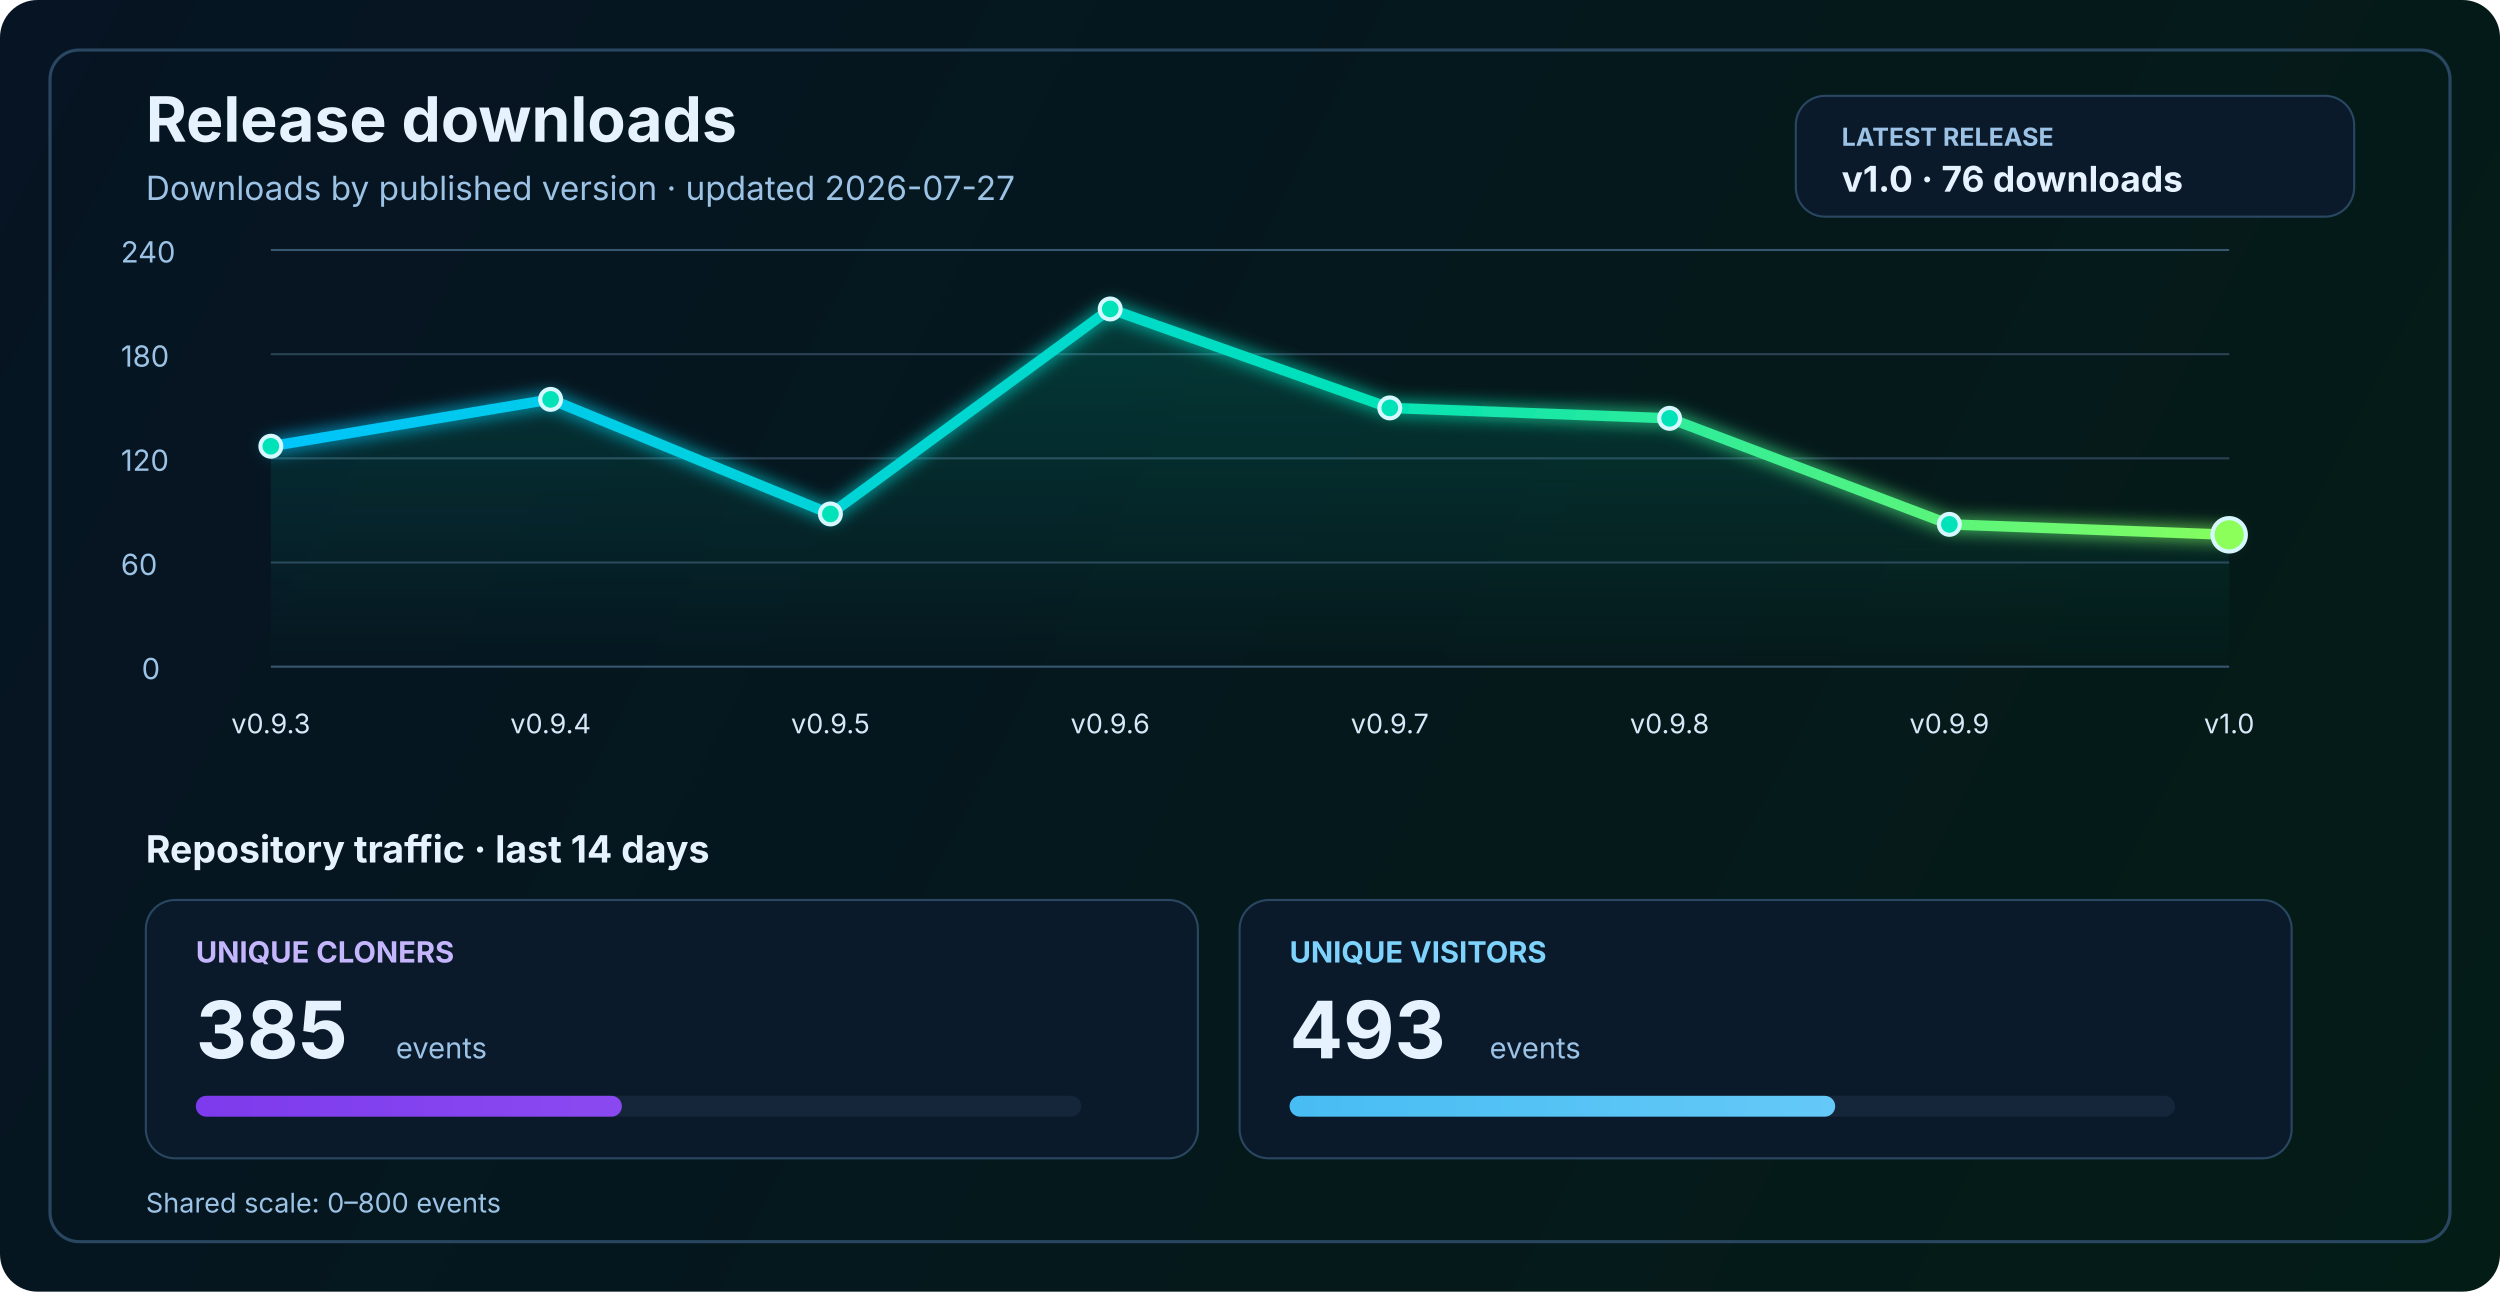
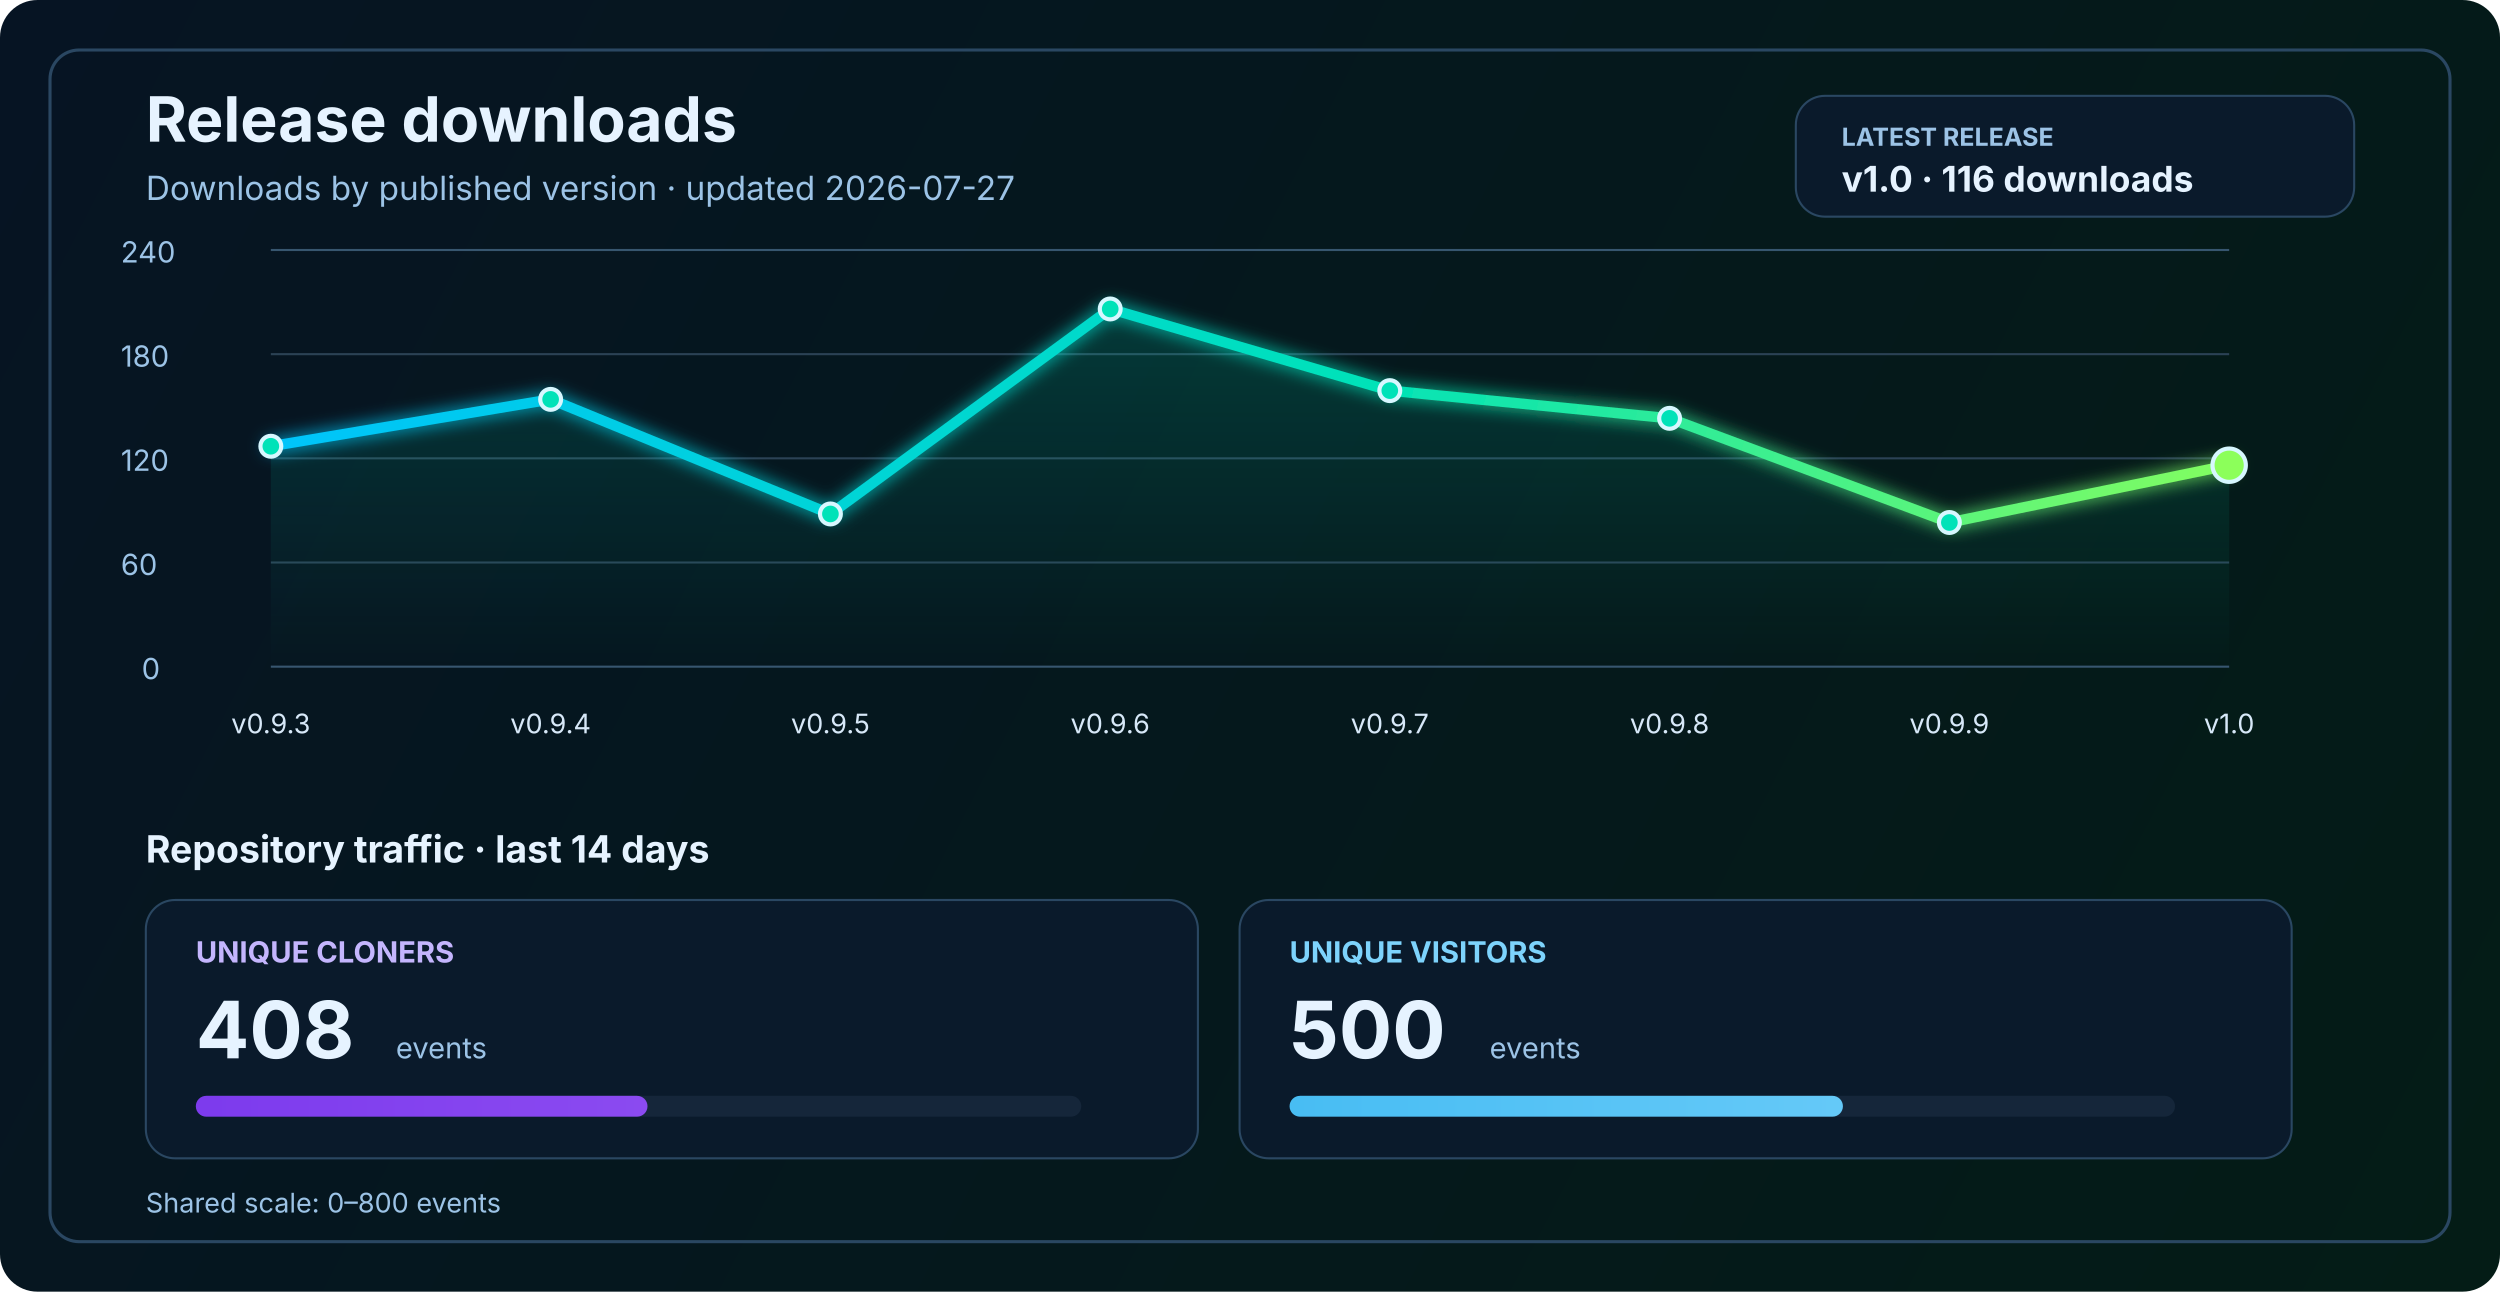
<svg xmlns="http://www.w3.org/2000/svg" width="1200" height="620" viewBox="0 0 1200 620" fill="none" role="img" aria-labelledby="title desc">
  <defs>
    <linearGradient id="bg" x1="0" y1="0" x2="1200" y2="620" gradientUnits="userSpaceOnUse">
      <stop stop-color="#061423" />
      <stop offset="1" stop-color="#041C16" />
    </linearGradient>
    <linearGradient id="line" x1="130" y1="86" x2="1070" y2="340" gradientUnits="userSpaceOnUse">
      <stop stop-color="#00C2FF" />
      <stop offset="0.55" stop-color="#00E2B8" />
      <stop offset="1" stop-color="#8CFF5A" />
    </linearGradient>
    <linearGradient id="area" x1="0" y1="120" x2="0" y2="320" gradientUnits="userSpaceOnUse">
      <stop stop-color="#00E2B8" stop-opacity="0.20" />
      <stop offset="1" stop-color="#00E2B8" stop-opacity="0" />
    </linearGradient>
    <linearGradient id="cloneFill" x1="86" y1="450" x2="1110" y2="450" gradientUnits="userSpaceOnUse">
      <stop stop-color="#7C3AED" />
      <stop offset="1" stop-color="#C084FC" />
    </linearGradient>
    <linearGradient id="viewFill" x1="86" y1="482" x2="1110" y2="482" gradientUnits="userSpaceOnUse">
      <stop stop-color="#0EA5E9" />
      <stop offset="1" stop-color="#7DD3FC" />
    </linearGradient>
    <filter id="glow" x="-50%" y="-50%" width="200%" height="200%">
      <feGaussianBlur stdDeviation="4" result="blur" />
      <feMerge>
        <feMergeNode in="blur" />
        <feMergeNode in="SourceGraphic" />
      </feMerge>
    </filter>
  </defs>
  <rect width="1200" height="620" rx="18" fill="url(#bg)" />
  <rect x="24" y="24" width="1152" height="572" rx="14" stroke="#2A4762" stroke-width="1.5" />
  <text x="70" y="68" fill="#E6F3FF" font-size="30" font-family="SF Pro Display, -apple-system, BlinkMacSystemFont, Segoe UI, sans-serif" font-weight="700">Release downloads</text>
  <text x="70" y="96" fill="#9CC3E6" font-size="16" font-family="SF Pro Text, -apple-system, BlinkMacSystemFont, Segoe UI, sans-serif">Downloads by published version · updated 2026-07-27</text>
  <rect x="862" y="46" width="268" height="58" rx="14" fill="#0A1A2B" stroke="#2A4762" stroke-width="1" />
  <text x="884" y="70" fill="#9CC3E6" font-size="12" font-family="SF Pro Text, -apple-system, BlinkMacSystemFont, Segoe UI, sans-serif" font-weight="700">LATEST RELEASE</text>
-   <text x="884" y="92" fill="#E6F3FF" font-size="17" font-family="SF Pro Text, -apple-system, BlinkMacSystemFont, Segoe UI, sans-serif" font-weight="700">v1.0 · 76 downloads</text>
+   <text x="884" y="92" fill="#E6F3FF" font-size="17" font-family="SF Pro Text, -apple-system, BlinkMacSystemFont, Segoe UI, sans-serif" font-weight="700">v1.0 · 116 downloads</text>
  <line x1="130" y1="320.0" x2="1070" y2="320.0" stroke="#37566F" stroke-width="1" />
  <line x1="130" y1="270.0" x2="1070" y2="270.0" stroke="#2B4255" stroke-width="1" />
  <line x1="130" y1="220.0" x2="1070" y2="220.0" stroke="#2B4255" stroke-width="1" />
  <line x1="130" y1="170.0" x2="1070" y2="170.0" stroke="#2B4255" stroke-width="1" />
  <line x1="130" y1="120.0" x2="1070" y2="120.0" stroke="#37566F" stroke-width="1" />
  <text x="68" y="326.0" fill="#9CC3E6" font-size="14" font-family="SF Pro Text, -apple-system, BlinkMacSystemFont, Segoe UI, sans-serif">0</text>
  <text x="58" y="276.0" fill="#9CC3E6" font-size="14" font-family="SF Pro Text, -apple-system, BlinkMacSystemFont, Segoe UI, sans-serif">60</text>
  <text x="58" y="226.0" fill="#9CC3E6" font-size="14" font-family="SF Pro Text, -apple-system, BlinkMacSystemFont, Segoe UI, sans-serif">120</text>
  <text x="58" y="176.0" fill="#9CC3E6" font-size="14" font-family="SF Pro Text, -apple-system, BlinkMacSystemFont, Segoe UI, sans-serif">180</text>
  <text x="58" y="126.0" fill="#9CC3E6" font-size="14" font-family="SF Pro Text, -apple-system, BlinkMacSystemFont, Segoe UI, sans-serif">240</text>
-   <path d="M 130.0 214.2 L 264.3 191.7 L 398.6 246.7 L 532.9 148.3 L 667.1 195.8 L 801.4 200.8 L 935.7 251.7 L 1070.0 256.7 L 1070 320 L 130 320 Z" fill="url(#area)" />
-   <polyline points="130.0,214.2 264.3,191.7 398.6,246.7 532.9,148.3 667.1,195.8 801.4,200.8 935.7,251.7 1070.0,256.7" fill="none" stroke="url(#line)" stroke-width="5" stroke-linecap="round" stroke-linejoin="round" filter="url(#glow)" />
+   <path d="M 130.0 214.2 L 264.3 191.7 L 398.6 246.7 L 532.9 148.3 L 667.1 187.5 L 801.4 200.8 L 935.7 250.8 L 1070.0 223.3 L 1070 320 L 130 320 Z" fill="url(#area)" />
+   <polyline points="130.0,214.2 264.3,191.7 398.6,246.7 532.9,148.3 667.1,187.5 801.4,200.8 935.7,250.8 1070.0,223.3" fill="none" stroke="url(#line)" stroke-width="5" stroke-linecap="round" stroke-linejoin="round" filter="url(#glow)" />
  <circle cx="130.0" cy="214.2" r="5" fill="#00E2B8" stroke="#D7F7FF" stroke-width="2" />
  <circle cx="264.3" cy="191.7" r="5" fill="#00E2B8" stroke="#D7F7FF" stroke-width="2" />
  <circle cx="398.6" cy="246.7" r="5" fill="#00E2B8" stroke="#D7F7FF" stroke-width="2" />
  <circle cx="532.9" cy="148.3" r="5" fill="#00E2B8" stroke="#D7F7FF" stroke-width="2" />
-   <circle cx="667.1" cy="195.8" r="5" fill="#00E2B8" stroke="#D7F7FF" stroke-width="2" />
+   <circle cx="667.1" cy="187.5" r="5" fill="#00E2B8" stroke="#D7F7FF" stroke-width="2" />
  <circle cx="801.4" cy="200.8" r="5" fill="#00E2B8" stroke="#D7F7FF" stroke-width="2" />
-   <circle cx="935.7" cy="251.7" r="5" fill="#00E2B8" stroke="#D7F7FF" stroke-width="2" />
-   <circle cx="1070.0" cy="256.7" r="8" fill="#8CFF5A" stroke="#D7F7FF" stroke-width="2" />
+   <circle cx="935.7" cy="250.8" r="5" fill="#00E2B8" stroke="#D7F7FF" stroke-width="2" />
+   <circle cx="1070.0" cy="223.3" r="8" fill="#8CFF5A" stroke="#D7F7FF" stroke-width="2" />
  <text x="130.0" y="352" text-anchor="middle" fill="#D7E8F8" font-size="13" font-family="SF Pro Text, -apple-system, BlinkMacSystemFont, Segoe UI, sans-serif">v0.9.3</text>
  <text x="264.3" y="352" text-anchor="middle" fill="#D7E8F8" font-size="13" font-family="SF Pro Text, -apple-system, BlinkMacSystemFont, Segoe UI, sans-serif">v0.9.4</text>
  <text x="398.6" y="352" text-anchor="middle" fill="#D7E8F8" font-size="13" font-family="SF Pro Text, -apple-system, BlinkMacSystemFont, Segoe UI, sans-serif">v0.9.5</text>
  <text x="532.9" y="352" text-anchor="middle" fill="#D7E8F8" font-size="13" font-family="SF Pro Text, -apple-system, BlinkMacSystemFont, Segoe UI, sans-serif">v0.9.6</text>
  <text x="667.1" y="352" text-anchor="middle" fill="#D7E8F8" font-size="13" font-family="SF Pro Text, -apple-system, BlinkMacSystemFont, Segoe UI, sans-serif">v0.9.7</text>
  <text x="801.4" y="352" text-anchor="middle" fill="#D7E8F8" font-size="13" font-family="SF Pro Text, -apple-system, BlinkMacSystemFont, Segoe UI, sans-serif">v0.9.8</text>
  <text x="935.7" y="352" text-anchor="middle" fill="#D7E8F8" font-size="13" font-family="SF Pro Text, -apple-system, BlinkMacSystemFont, Segoe UI, sans-serif">v0.9.9</text>
  <text x="1070.0" y="352" text-anchor="middle" fill="#D7E8F8" font-size="13" font-family="SF Pro Text, -apple-system, BlinkMacSystemFont, Segoe UI, sans-serif">v1.0</text>
  <text x="70" y="414" fill="#E6F3FF" font-size="18" font-family="SF Pro Text, -apple-system, BlinkMacSystemFont, Segoe UI, sans-serif" font-weight="700">Repository traffic · last 14 days</text>
  <rect x="70" y="432" width="505" height="124" rx="14" fill="#0A1A2B" stroke="#2A4762" stroke-width="1" />
  <text x="94" y="462" fill="#C4B5FD" font-size="14" font-family="SF Pro Text, -apple-system, BlinkMacSystemFont, Segoe UI, sans-serif" font-weight="700">UNIQUE CLONERS</text>
-   <text x="94" y="508" fill="#E6F3FF" font-size="38" font-family="SF Pro Display, -apple-system, BlinkMacSystemFont, Segoe UI, sans-serif" font-weight="700">385</text>
+   <text x="94" y="508" fill="#E6F3FF" font-size="38" font-family="SF Pro Display, -apple-system, BlinkMacSystemFont, Segoe UI, sans-serif" font-weight="700">408</text>
  <text x="190" y="508" fill="#9CC3E6" font-size="14" font-family="SF Pro Text, -apple-system, BlinkMacSystemFont, Segoe UI, sans-serif">events</text>
  <rect x="94" y="526" width="425" height="10" rx="5" fill="#15263A" />
-   <rect x="94" y="526" width="204.5" height="10" rx="5" fill="url(#cloneFill)" />
+   <rect x="94" y="526" width="216.8" height="10" rx="5" fill="url(#cloneFill)" />
  <rect x="595" y="432" width="505" height="124" rx="14" fill="#0A1A2B" stroke="#2A4762" stroke-width="1" />
  <text x="619" y="462" fill="#7DD3FC" font-size="14" font-family="SF Pro Text, -apple-system, BlinkMacSystemFont, Segoe UI, sans-serif" font-weight="700">UNIQUE VISITORS</text>
-   <text x="619" y="508" fill="#E6F3FF" font-size="38" font-family="SF Pro Display, -apple-system, BlinkMacSystemFont, Segoe UI, sans-serif" font-weight="700">493</text>
+   <text x="619" y="508" fill="#E6F3FF" font-size="38" font-family="SF Pro Display, -apple-system, BlinkMacSystemFont, Segoe UI, sans-serif" font-weight="700">500</text>
  <text x="715" y="508" fill="#9CC3E6" font-size="14" font-family="SF Pro Text, -apple-system, BlinkMacSystemFont, Segoe UI, sans-serif">events</text>
  <rect x="619" y="526" width="425" height="10" rx="5" fill="#15263A" />
-   <rect x="619" y="526" width="261.9" height="10" rx="5" fill="url(#viewFill)" />
+   <rect x="619" y="526" width="265.6" height="10" rx="5" fill="url(#viewFill)" />
  <text x="70" y="582" fill="#9CC3E6" font-size="13" font-family="SF Pro Text, -apple-system, BlinkMacSystemFont, Segoe UI, sans-serif">Shared scale: 0–800 events</text>
</svg>
